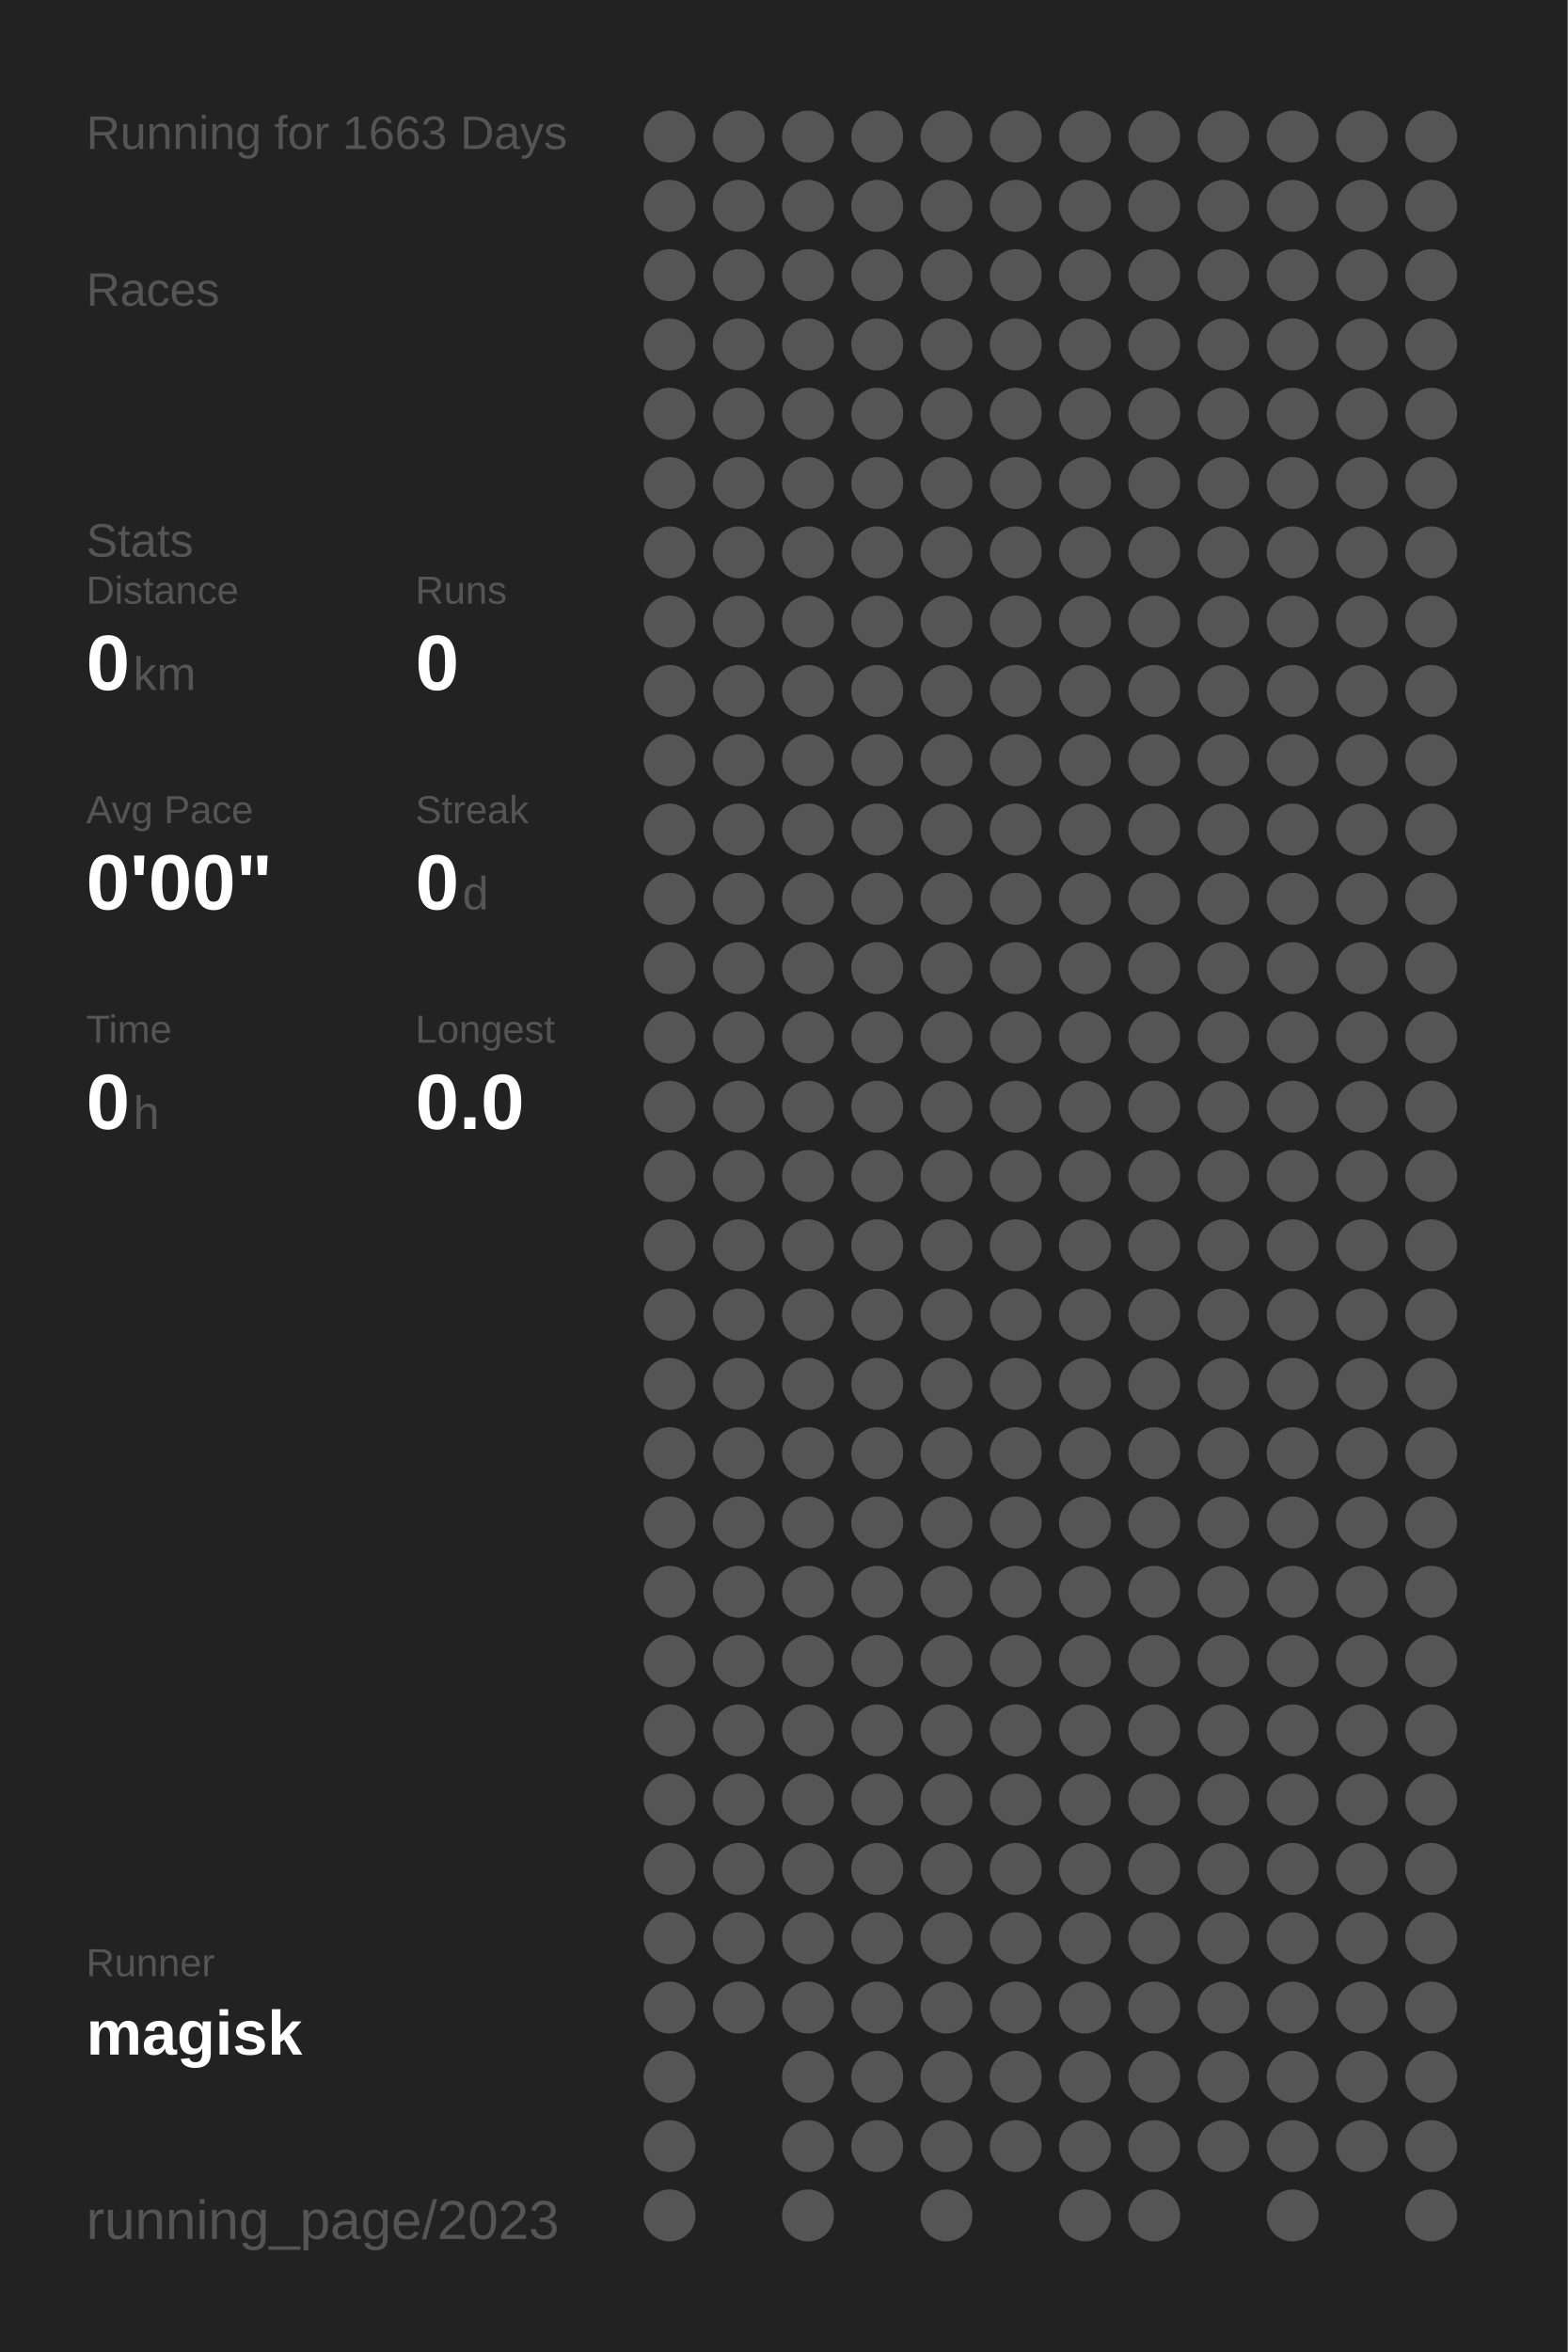
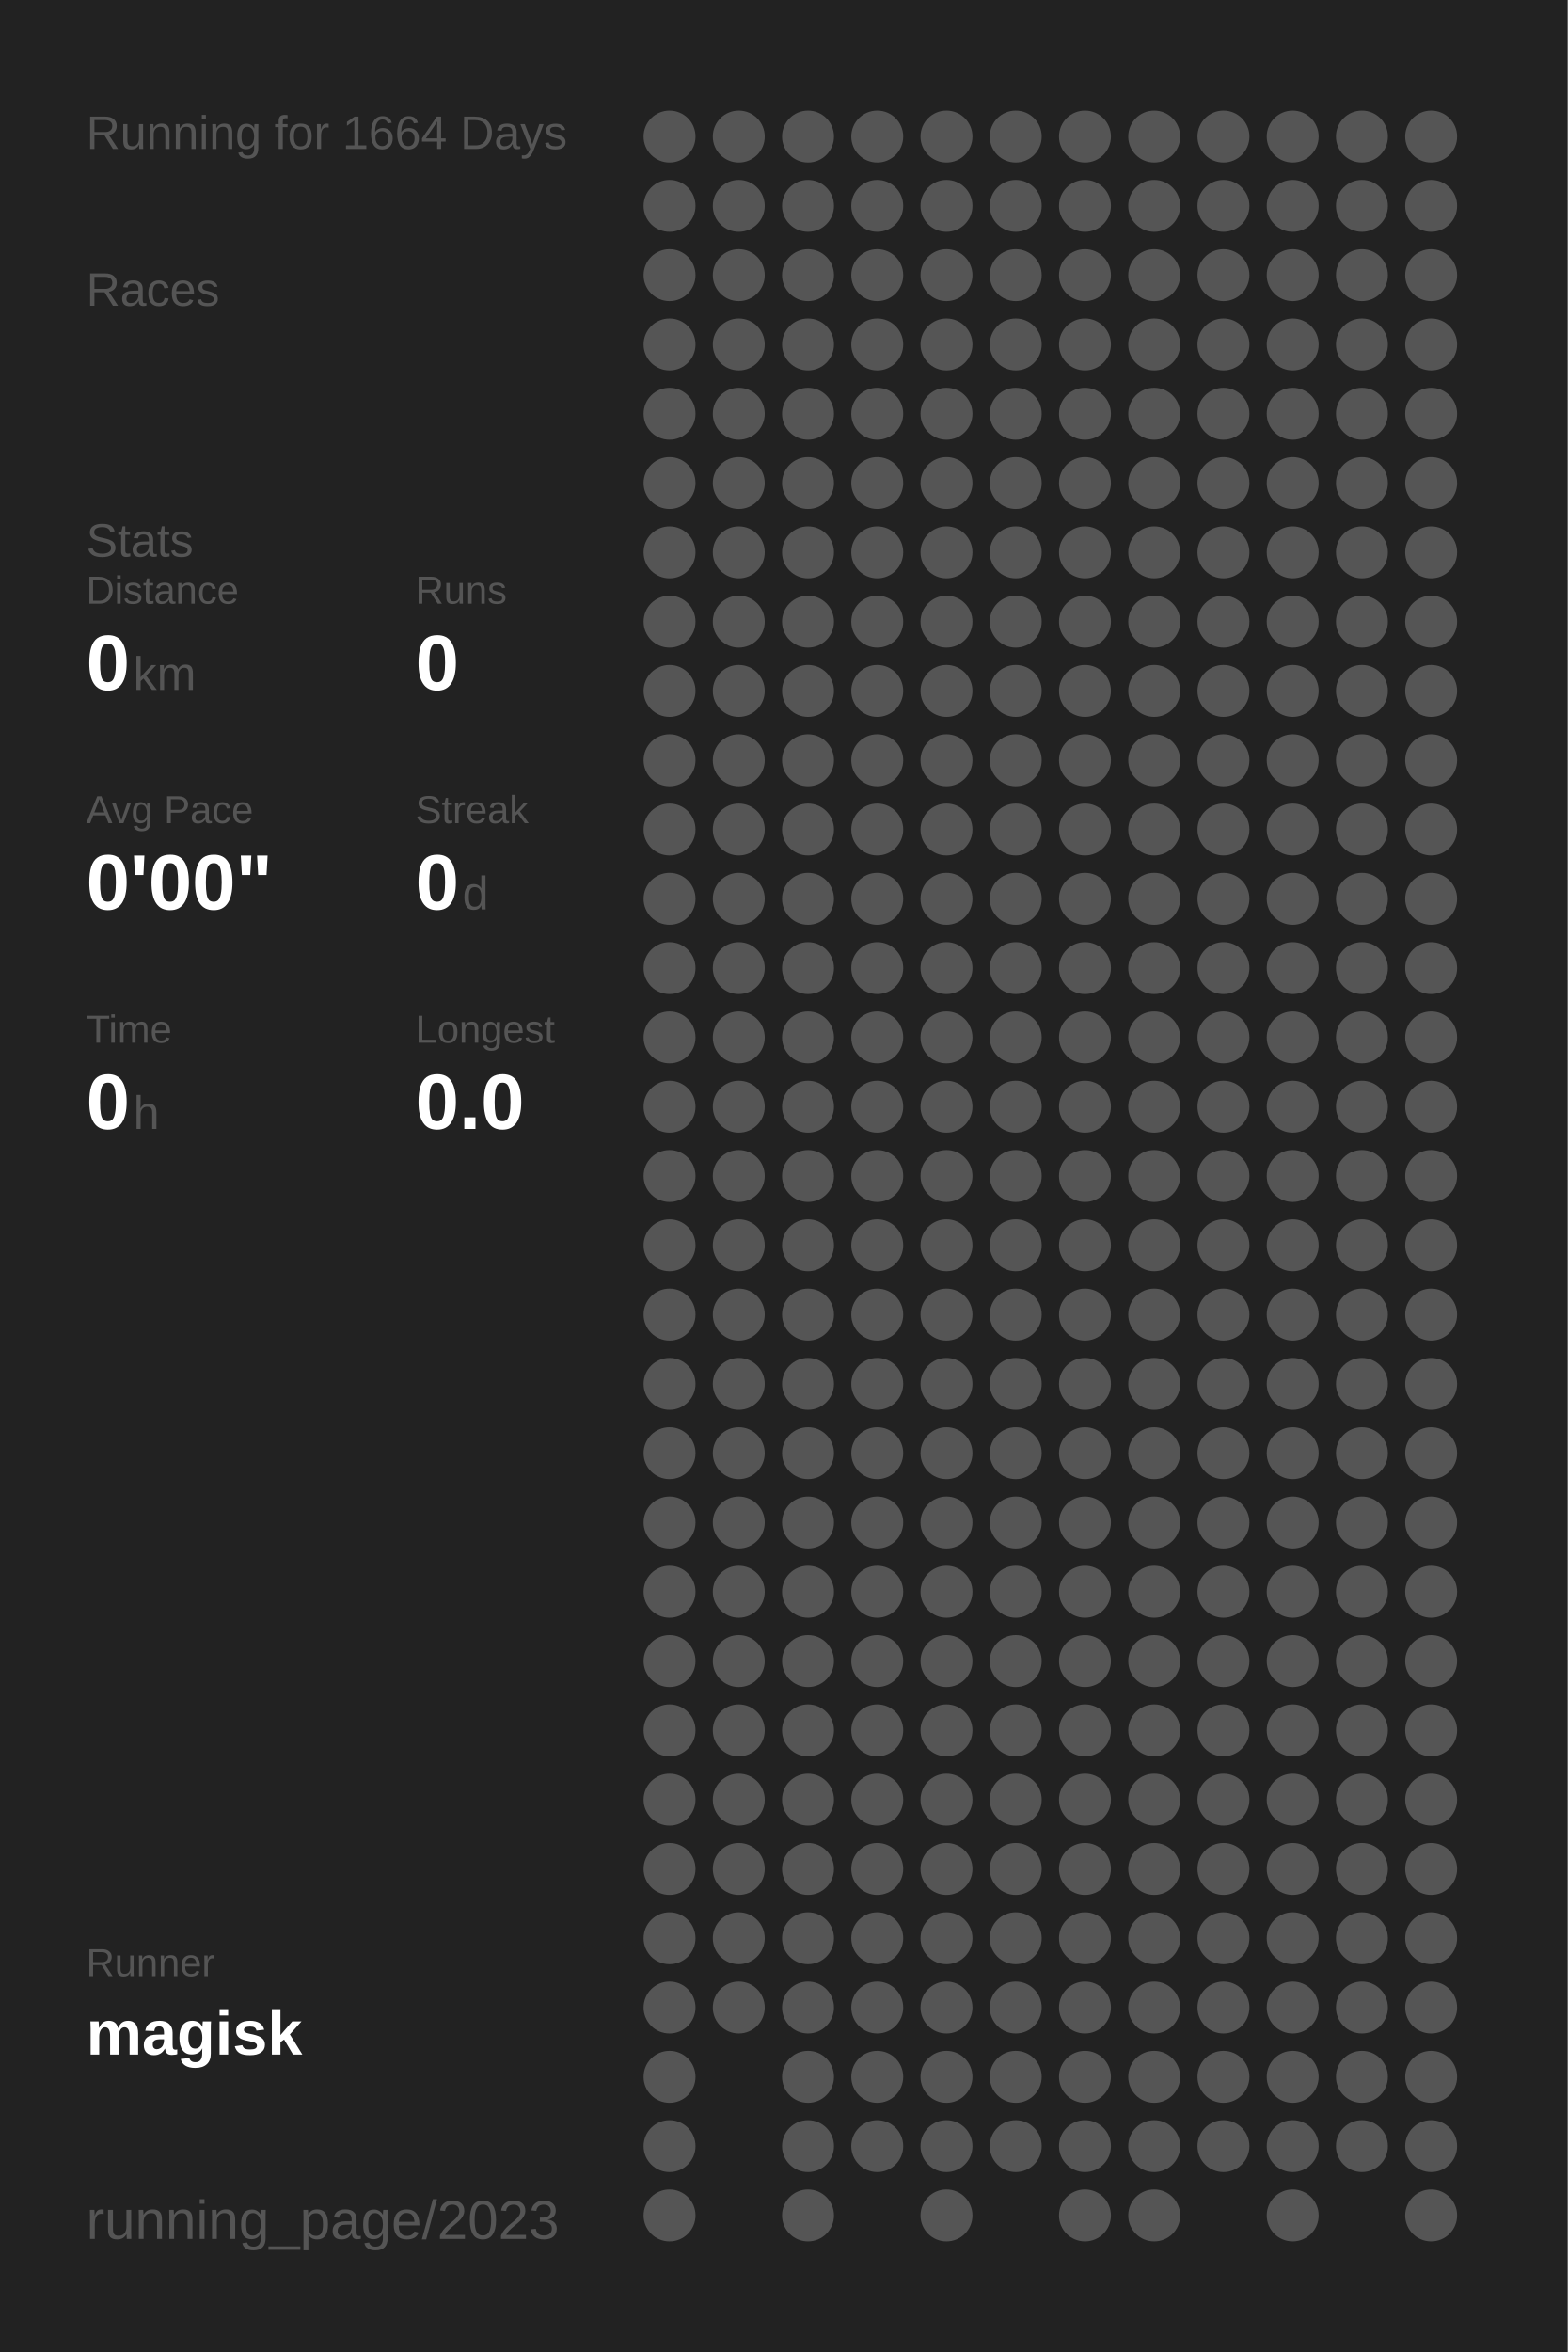
<svg xmlns="http://www.w3.org/2000/svg" baseProfile="full" height="300mm" version="1.1" viewBox="0,0,200,300" width="200mm">
  <defs />
  <rect fill="#222222" height="300" width="200" x="0" y="0" />
-   <text fill="#555555" style="font-size:6px; font-family:Arial;" x="11" y="19">Running for 1663 Days</text>
+   <text fill="#555555" style="font-size:6px; font-family:Arial;" x="11" y="19">Running for 1664 Days</text>
  <text fill="#555555" style="font-size:6px; font-family:Arial;" x="11" y="39">Races</text>
  <text fill="#555555" style="font-size:6px; font-family:Arial;" x="11" y="71">Stats</text>
  <text fill="#555555" style="font-size:5px; font-family:Arial;" x="11" y="77">Distance</text>
  <text fill="#FFFFFF" style="font-size:10px; font-family:Arial; font-weight:bold;" x="11" y="88">0</text>
  <text fill="#555555" style="font-size:6px; font-family:Arial;" x="17" y="88">km</text>
  <text fill="#555555" style="font-size:5px; font-family:Arial;" x="53" y="77">Runs</text>
  <text fill="#FFFFFF" style="font-size:10px; font-family:Arial; font-weight:bold;" x="53" y="88">0</text>
  <text fill="#555555" style="font-size:5px; font-family:Arial;" x="11" y="105">Avg Pace</text>
  <text fill="#FFFFFF" style="font-size:10px; font-family:Arial; font-weight:bold;" x="11" y="116">0'00"</text>
  <text fill="#555555" style="font-size:5px; font-family:Arial;" x="53" y="105">Streak</text>
  <text fill="#FFFFFF" style="font-size:10px; font-family:Arial; font-weight:bold;" x="53" y="116">0</text>
  <text fill="#555555" style="font-size:6px; font-family:Arial;" x="59" y="116">d</text>
  <text fill="#555555" style="font-size:5px; font-family:Arial;" x="11" y="133">Time</text>
  <text fill="#FFFFFF" style="font-size:10px; font-family:Arial; font-weight:bold;" x="11" y="144">0</text>
  <text fill="#555555" style="font-size:6px; font-family:Arial;" x="17" y="144">h</text>
  <text fill="#555555" style="font-size:5px; font-family:Arial;" x="53" y="133">Longest</text>
  <text fill="#FFFFFF" style="font-size:10px; font-family:Arial; font-weight:bold;" x="53" y="144">0.0</text>
  <text fill="#555555" style="font-size:5px; font-family:Arial;" x="11" y="252.065">Runner</text>
  <text fill="#FFFFFF" style="font-size:8px; font-family:Arial; font-weight:bold;" x="11" y="262.065">magisk</text>
  <text fill="#555555" style="font-size:7px; font-family:Arial;" x="11" y="285.581">running_page/2023</text>
  <circle cx="85.417" cy="17.419" fill="#555555" r="3.312" />
  <circle cx="85.417" cy="26.258" fill="#555555" r="3.312" />
  <circle cx="85.417" cy="35.097" fill="#555555" r="3.312" />
  <circle cx="85.417" cy="43.935" fill="#555555" r="3.312" />
  <circle cx="85.417" cy="52.774" fill="#555555" r="3.312" />
  <circle cx="85.417" cy="61.613" fill="#555555" r="3.312" />
  <circle cx="85.417" cy="70.452" fill="#555555" r="3.312" />
  <circle cx="85.417" cy="79.29" fill="#555555" r="3.312" />
  <circle cx="85.417" cy="88.129" fill="#555555" r="3.312" />
  <circle cx="85.417" cy="96.968" fill="#555555" r="3.312" />
  <circle cx="85.417" cy="105.806" fill="#555555" r="3.312" />
  <circle cx="85.417" cy="114.645" fill="#555555" r="3.312" />
  <circle cx="85.417" cy="123.484" fill="#555555" r="3.312" />
  <circle cx="85.417" cy="132.323" fill="#555555" r="3.312" />
  <circle cx="85.417" cy="141.161" fill="#555555" r="3.312" />
  <circle cx="85.417" cy="150" fill="#555555" r="3.312" />
  <circle cx="85.417" cy="158.839" fill="#555555" r="3.312" />
  <circle cx="85.417" cy="167.677" fill="#555555" r="3.312" />
  <circle cx="85.417" cy="176.516" fill="#555555" r="3.312" />
  <circle cx="85.417" cy="185.355" fill="#555555" r="3.312" />
  <circle cx="85.417" cy="194.194" fill="#555555" r="3.312" />
  <circle cx="85.417" cy="203.032" fill="#555555" r="3.312" />
  <circle cx="85.417" cy="211.871" fill="#555555" r="3.312" />
  <circle cx="85.417" cy="220.71" fill="#555555" r="3.312" />
  <circle cx="85.417" cy="229.548" fill="#555555" r="3.312" />
  <circle cx="85.417" cy="238.387" fill="#555555" r="3.312" />
  <circle cx="85.417" cy="247.226" fill="#555555" r="3.312" />
  <circle cx="85.417" cy="256.065" fill="#555555" r="3.312" />
  <circle cx="85.417" cy="264.903" fill="#555555" r="3.312" />
  <circle cx="85.417" cy="273.742" fill="#555555" r="3.312" />
  <circle cx="85.417" cy="282.581" fill="#555555" r="3.312" />
  <circle cx="94.25" cy="17.419" fill="#555555" r="3.312" />
  <circle cx="94.25" cy="26.258" fill="#555555" r="3.312" />
  <circle cx="94.25" cy="35.097" fill="#555555" r="3.312" />
  <circle cx="94.25" cy="43.935" fill="#555555" r="3.312" />
  <circle cx="94.25" cy="52.774" fill="#555555" r="3.312" />
  <circle cx="94.25" cy="61.613" fill="#555555" r="3.312" />
  <circle cx="94.25" cy="70.452" fill="#555555" r="3.312" />
  <circle cx="94.25" cy="79.29" fill="#555555" r="3.312" />
  <circle cx="94.25" cy="88.129" fill="#555555" r="3.312" />
  <circle cx="94.25" cy="96.968" fill="#555555" r="3.312" />
  <circle cx="94.25" cy="105.806" fill="#555555" r="3.312" />
  <circle cx="94.25" cy="114.645" fill="#555555" r="3.312" />
  <circle cx="94.25" cy="123.484" fill="#555555" r="3.312" />
  <circle cx="94.25" cy="132.323" fill="#555555" r="3.312" />
  <circle cx="94.25" cy="141.161" fill="#555555" r="3.312" />
  <circle cx="94.25" cy="150" fill="#555555" r="3.312" />
  <circle cx="94.25" cy="158.839" fill="#555555" r="3.312" />
  <circle cx="94.25" cy="167.677" fill="#555555" r="3.312" />
  <circle cx="94.25" cy="176.516" fill="#555555" r="3.312" />
  <circle cx="94.25" cy="185.355" fill="#555555" r="3.312" />
  <circle cx="94.25" cy="194.194" fill="#555555" r="3.312" />
  <circle cx="94.25" cy="203.032" fill="#555555" r="3.312" />
  <circle cx="94.25" cy="211.871" fill="#555555" r="3.312" />
  <circle cx="94.25" cy="220.71" fill="#555555" r="3.312" />
  <circle cx="94.25" cy="229.548" fill="#555555" r="3.312" />
  <circle cx="94.25" cy="238.387" fill="#555555" r="3.312" />
  <circle cx="94.25" cy="247.226" fill="#555555" r="3.312" />
  <circle cx="94.25" cy="256.065" fill="#555555" r="3.312" />
  <circle cx="103.083" cy="17.419" fill="#555555" r="3.312" />
  <circle cx="103.083" cy="26.258" fill="#555555" r="3.312" />
  <circle cx="103.083" cy="35.097" fill="#555555" r="3.312" />
  <circle cx="103.083" cy="43.935" fill="#555555" r="3.312" />
  <circle cx="103.083" cy="52.774" fill="#555555" r="3.312" />
  <circle cx="103.083" cy="61.613" fill="#555555" r="3.312" />
  <circle cx="103.083" cy="70.452" fill="#555555" r="3.312" />
  <circle cx="103.083" cy="79.29" fill="#555555" r="3.312" />
  <circle cx="103.083" cy="88.129" fill="#555555" r="3.312" />
  <circle cx="103.083" cy="96.968" fill="#555555" r="3.312" />
  <circle cx="103.083" cy="105.806" fill="#555555" r="3.312" />
  <circle cx="103.083" cy="114.645" fill="#555555" r="3.312" />
  <circle cx="103.083" cy="123.484" fill="#555555" r="3.312" />
  <circle cx="103.083" cy="132.323" fill="#555555" r="3.312" />
  <circle cx="103.083" cy="141.161" fill="#555555" r="3.312" />
  <circle cx="103.083" cy="150" fill="#555555" r="3.312" />
  <circle cx="103.083" cy="158.839" fill="#555555" r="3.312" />
  <circle cx="103.083" cy="167.677" fill="#555555" r="3.312" />
  <circle cx="103.083" cy="176.516" fill="#555555" r="3.312" />
  <circle cx="103.083" cy="185.355" fill="#555555" r="3.312" />
  <circle cx="103.083" cy="194.194" fill="#555555" r="3.312" />
  <circle cx="103.083" cy="203.032" fill="#555555" r="3.312" />
  <circle cx="103.083" cy="211.871" fill="#555555" r="3.312" />
  <circle cx="103.083" cy="220.71" fill="#555555" r="3.312" />
  <circle cx="103.083" cy="229.548" fill="#555555" r="3.312" />
  <circle cx="103.083" cy="238.387" fill="#555555" r="3.312" />
  <circle cx="103.083" cy="247.226" fill="#555555" r="3.312" />
  <circle cx="103.083" cy="256.065" fill="#555555" r="3.312" />
  <circle cx="103.083" cy="264.903" fill="#555555" r="3.312" />
  <circle cx="103.083" cy="273.742" fill="#555555" r="3.312" />
  <circle cx="103.083" cy="282.581" fill="#555555" r="3.312" />
  <circle cx="111.917" cy="17.419" fill="#555555" r="3.312" />
  <circle cx="111.917" cy="26.258" fill="#555555" r="3.312" />
  <circle cx="111.917" cy="35.097" fill="#555555" r="3.312" />
  <circle cx="111.917" cy="43.935" fill="#555555" r="3.312" />
  <circle cx="111.917" cy="52.774" fill="#555555" r="3.312" />
  <circle cx="111.917" cy="61.613" fill="#555555" r="3.312" />
  <circle cx="111.917" cy="70.452" fill="#555555" r="3.312" />
  <circle cx="111.917" cy="79.29" fill="#555555" r="3.312" />
  <circle cx="111.917" cy="88.129" fill="#555555" r="3.312" />
  <circle cx="111.917" cy="96.968" fill="#555555" r="3.312" />
  <circle cx="111.917" cy="105.806" fill="#555555" r="3.312" />
  <circle cx="111.917" cy="114.645" fill="#555555" r="3.312" />
  <circle cx="111.917" cy="123.484" fill="#555555" r="3.312" />
  <circle cx="111.917" cy="132.323" fill="#555555" r="3.312" />
  <circle cx="111.917" cy="141.161" fill="#555555" r="3.312" />
  <circle cx="111.917" cy="150" fill="#555555" r="3.312" />
  <circle cx="111.917" cy="158.839" fill="#555555" r="3.312" />
  <circle cx="111.917" cy="167.677" fill="#555555" r="3.312" />
  <circle cx="111.917" cy="176.516" fill="#555555" r="3.312" />
  <circle cx="111.917" cy="185.355" fill="#555555" r="3.312" />
  <circle cx="111.917" cy="194.194" fill="#555555" r="3.312" />
  <circle cx="111.917" cy="203.032" fill="#555555" r="3.312" />
  <circle cx="111.917" cy="211.871" fill="#555555" r="3.312" />
  <circle cx="111.917" cy="220.71" fill="#555555" r="3.312" />
  <circle cx="111.917" cy="229.548" fill="#555555" r="3.312" />
  <circle cx="111.917" cy="238.387" fill="#555555" r="3.312" />
  <circle cx="111.917" cy="247.226" fill="#555555" r="3.312" />
  <circle cx="111.917" cy="256.065" fill="#555555" r="3.312" />
  <circle cx="111.917" cy="264.903" fill="#555555" r="3.312" />
  <circle cx="111.917" cy="273.742" fill="#555555" r="3.312" />
  <circle cx="120.75" cy="17.419" fill="#555555" r="3.312" />
  <circle cx="120.75" cy="26.258" fill="#555555" r="3.312" />
  <circle cx="120.75" cy="35.097" fill="#555555" r="3.312" />
  <circle cx="120.75" cy="43.935" fill="#555555" r="3.312" />
  <circle cx="120.75" cy="52.774" fill="#555555" r="3.312" />
  <circle cx="120.75" cy="61.613" fill="#555555" r="3.312" />
  <circle cx="120.75" cy="70.452" fill="#555555" r="3.312" />
  <circle cx="120.75" cy="79.29" fill="#555555" r="3.312" />
  <circle cx="120.75" cy="88.129" fill="#555555" r="3.312" />
  <circle cx="120.75" cy="96.968" fill="#555555" r="3.312" />
  <circle cx="120.75" cy="105.806" fill="#555555" r="3.312" />
  <circle cx="120.75" cy="114.645" fill="#555555" r="3.312" />
  <circle cx="120.75" cy="123.484" fill="#555555" r="3.312" />
  <circle cx="120.75" cy="132.323" fill="#555555" r="3.312" />
  <circle cx="120.75" cy="141.161" fill="#555555" r="3.312" />
  <circle cx="120.75" cy="150" fill="#555555" r="3.312" />
  <circle cx="120.75" cy="158.839" fill="#555555" r="3.312" />
  <circle cx="120.75" cy="167.677" fill="#555555" r="3.312" />
  <circle cx="120.75" cy="176.516" fill="#555555" r="3.312" />
  <circle cx="120.75" cy="185.355" fill="#555555" r="3.312" />
  <circle cx="120.75" cy="194.194" fill="#555555" r="3.312" />
  <circle cx="120.75" cy="203.032" fill="#555555" r="3.312" />
  <circle cx="120.75" cy="211.871" fill="#555555" r="3.312" />
  <circle cx="120.75" cy="220.71" fill="#555555" r="3.312" />
  <circle cx="120.75" cy="229.548" fill="#555555" r="3.312" />
  <circle cx="120.75" cy="238.387" fill="#555555" r="3.312" />
  <circle cx="120.75" cy="247.226" fill="#555555" r="3.312" />
  <circle cx="120.75" cy="256.065" fill="#555555" r="3.312" />
  <circle cx="120.75" cy="264.903" fill="#555555" r="3.312" />
  <circle cx="120.75" cy="273.742" fill="#555555" r="3.312" />
  <circle cx="120.75" cy="282.581" fill="#555555" r="3.312" />
  <circle cx="129.583" cy="17.419" fill="#555555" r="3.312" />
  <circle cx="129.583" cy="26.258" fill="#555555" r="3.312" />
  <circle cx="129.583" cy="35.097" fill="#555555" r="3.312" />
  <circle cx="129.583" cy="43.935" fill="#555555" r="3.312" />
  <circle cx="129.583" cy="52.774" fill="#555555" r="3.312" />
  <circle cx="129.583" cy="61.613" fill="#555555" r="3.312" />
  <circle cx="129.583" cy="70.452" fill="#555555" r="3.312" />
  <circle cx="129.583" cy="79.29" fill="#555555" r="3.312" />
  <circle cx="129.583" cy="88.129" fill="#555555" r="3.312" />
  <circle cx="129.583" cy="96.968" fill="#555555" r="3.312" />
  <circle cx="129.583" cy="105.806" fill="#555555" r="3.312" />
  <circle cx="129.583" cy="114.645" fill="#555555" r="3.312" />
  <circle cx="129.583" cy="123.484" fill="#555555" r="3.312" />
  <circle cx="129.583" cy="132.323" fill="#555555" r="3.312" />
  <circle cx="129.583" cy="141.161" fill="#555555" r="3.312" />
  <circle cx="129.583" cy="150" fill="#555555" r="3.312" />
  <circle cx="129.583" cy="158.839" fill="#555555" r="3.312" />
  <circle cx="129.583" cy="167.677" fill="#555555" r="3.312" />
  <circle cx="129.583" cy="176.516" fill="#555555" r="3.312" />
  <circle cx="129.583" cy="185.355" fill="#555555" r="3.312" />
  <circle cx="129.583" cy="194.194" fill="#555555" r="3.312" />
  <circle cx="129.583" cy="203.032" fill="#555555" r="3.312" />
  <circle cx="129.583" cy="211.871" fill="#555555" r="3.312" />
  <circle cx="129.583" cy="220.71" fill="#555555" r="3.312" />
  <circle cx="129.583" cy="229.548" fill="#555555" r="3.312" />
  <circle cx="129.583" cy="238.387" fill="#555555" r="3.312" />
  <circle cx="129.583" cy="247.226" fill="#555555" r="3.312" />
  <circle cx="129.583" cy="256.065" fill="#555555" r="3.312" />
  <circle cx="129.583" cy="264.903" fill="#555555" r="3.312" />
  <circle cx="129.583" cy="273.742" fill="#555555" r="3.312" />
  <circle cx="138.417" cy="17.419" fill="#555555" r="3.312" />
  <circle cx="138.417" cy="26.258" fill="#555555" r="3.312" />
  <circle cx="138.417" cy="35.097" fill="#555555" r="3.312" />
  <circle cx="138.417" cy="43.935" fill="#555555" r="3.312" />
  <circle cx="138.417" cy="52.774" fill="#555555" r="3.312" />
  <circle cx="138.417" cy="61.613" fill="#555555" r="3.312" />
  <circle cx="138.417" cy="70.452" fill="#555555" r="3.312" />
  <circle cx="138.417" cy="79.29" fill="#555555" r="3.312" />
  <circle cx="138.417" cy="88.129" fill="#555555" r="3.312" />
  <circle cx="138.417" cy="96.968" fill="#555555" r="3.312" />
  <circle cx="138.417" cy="105.806" fill="#555555" r="3.312" />
  <circle cx="138.417" cy="114.645" fill="#555555" r="3.312" />
  <circle cx="138.417" cy="123.484" fill="#555555" r="3.312" />
  <circle cx="138.417" cy="132.323" fill="#555555" r="3.312" />
  <circle cx="138.417" cy="141.161" fill="#555555" r="3.312" />
  <circle cx="138.417" cy="150" fill="#555555" r="3.312" />
  <circle cx="138.417" cy="158.839" fill="#555555" r="3.312" />
  <circle cx="138.417" cy="167.677" fill="#555555" r="3.312" />
  <circle cx="138.417" cy="176.516" fill="#555555" r="3.312" />
  <circle cx="138.417" cy="185.355" fill="#555555" r="3.312" />
  <circle cx="138.417" cy="194.194" fill="#555555" r="3.312" />
  <circle cx="138.417" cy="203.032" fill="#555555" r="3.312" />
  <circle cx="138.417" cy="211.871" fill="#555555" r="3.312" />
  <circle cx="138.417" cy="220.71" fill="#555555" r="3.312" />
  <circle cx="138.417" cy="229.548" fill="#555555" r="3.312" />
  <circle cx="138.417" cy="238.387" fill="#555555" r="3.312" />
  <circle cx="138.417" cy="247.226" fill="#555555" r="3.312" />
  <circle cx="138.417" cy="256.065" fill="#555555" r="3.312" />
  <circle cx="138.417" cy="264.903" fill="#555555" r="3.312" />
  <circle cx="138.417" cy="273.742" fill="#555555" r="3.312" />
  <circle cx="138.417" cy="282.581" fill="#555555" r="3.312" />
  <circle cx="147.25" cy="17.419" fill="#555555" r="3.312" />
  <circle cx="147.25" cy="26.258" fill="#555555" r="3.312" />
  <circle cx="147.25" cy="35.097" fill="#555555" r="3.312" />
  <circle cx="147.25" cy="43.935" fill="#555555" r="3.312" />
  <circle cx="147.25" cy="52.774" fill="#555555" r="3.312" />
  <circle cx="147.25" cy="61.613" fill="#555555" r="3.312" />
  <circle cx="147.25" cy="70.452" fill="#555555" r="3.312" />
  <circle cx="147.25" cy="79.29" fill="#555555" r="3.312" />
  <circle cx="147.25" cy="88.129" fill="#555555" r="3.312" />
  <circle cx="147.25" cy="96.968" fill="#555555" r="3.312" />
  <circle cx="147.25" cy="105.806" fill="#555555" r="3.312" />
  <circle cx="147.25" cy="114.645" fill="#555555" r="3.312" />
  <circle cx="147.25" cy="123.484" fill="#555555" r="3.312" />
  <circle cx="147.25" cy="132.323" fill="#555555" r="3.312" />
  <circle cx="147.25" cy="141.161" fill="#555555" r="3.312" />
  <circle cx="147.25" cy="150" fill="#555555" r="3.312" />
  <circle cx="147.25" cy="158.839" fill="#555555" r="3.312" />
  <circle cx="147.25" cy="167.677" fill="#555555" r="3.312" />
  <circle cx="147.25" cy="176.516" fill="#555555" r="3.312" />
  <circle cx="147.25" cy="185.355" fill="#555555" r="3.312" />
  <circle cx="147.25" cy="194.194" fill="#555555" r="3.312" />
  <circle cx="147.25" cy="203.032" fill="#555555" r="3.312" />
  <circle cx="147.25" cy="211.871" fill="#555555" r="3.312" />
  <circle cx="147.25" cy="220.71" fill="#555555" r="3.312" />
  <circle cx="147.25" cy="229.548" fill="#555555" r="3.312" />
  <circle cx="147.25" cy="238.387" fill="#555555" r="3.312" />
  <circle cx="147.25" cy="247.226" fill="#555555" r="3.312" />
  <circle cx="147.25" cy="256.065" fill="#555555" r="3.312" />
  <circle cx="147.25" cy="264.903" fill="#555555" r="3.312" />
  <circle cx="147.25" cy="273.742" fill="#555555" r="3.312" />
  <circle cx="147.25" cy="282.581" fill="#555555" r="3.312" />
  <circle cx="156.083" cy="17.419" fill="#555555" r="3.312" />
  <circle cx="156.083" cy="26.258" fill="#555555" r="3.312" />
  <circle cx="156.083" cy="35.097" fill="#555555" r="3.312" />
  <circle cx="156.083" cy="43.935" fill="#555555" r="3.312" />
  <circle cx="156.083" cy="52.774" fill="#555555" r="3.312" />
  <circle cx="156.083" cy="61.613" fill="#555555" r="3.312" />
  <circle cx="156.083" cy="70.452" fill="#555555" r="3.312" />
  <circle cx="156.083" cy="79.29" fill="#555555" r="3.312" />
  <circle cx="156.083" cy="88.129" fill="#555555" r="3.312" />
  <circle cx="156.083" cy="96.968" fill="#555555" r="3.312" />
  <circle cx="156.083" cy="105.806" fill="#555555" r="3.312" />
  <circle cx="156.083" cy="114.645" fill="#555555" r="3.312" />
  <circle cx="156.083" cy="123.484" fill="#555555" r="3.312" />
  <circle cx="156.083" cy="132.323" fill="#555555" r="3.312" />
  <circle cx="156.083" cy="141.161" fill="#555555" r="3.312" />
  <circle cx="156.083" cy="150" fill="#555555" r="3.312" />
  <circle cx="156.083" cy="158.839" fill="#555555" r="3.312" />
  <circle cx="156.083" cy="167.677" fill="#555555" r="3.312" />
  <circle cx="156.083" cy="176.516" fill="#555555" r="3.312" />
  <circle cx="156.083" cy="185.355" fill="#555555" r="3.312" />
  <circle cx="156.083" cy="194.194" fill="#555555" r="3.312" />
  <circle cx="156.083" cy="203.032" fill="#555555" r="3.312" />
  <circle cx="156.083" cy="211.871" fill="#555555" r="3.312" />
  <circle cx="156.083" cy="220.71" fill="#555555" r="3.312" />
  <circle cx="156.083" cy="229.548" fill="#555555" r="3.312" />
  <circle cx="156.083" cy="238.387" fill="#555555" r="3.312" />
  <circle cx="156.083" cy="247.226" fill="#555555" r="3.312" />
  <circle cx="156.083" cy="256.065" fill="#555555" r="3.312" />
  <circle cx="156.083" cy="264.903" fill="#555555" r="3.312" />
  <circle cx="156.083" cy="273.742" fill="#555555" r="3.312" />
  <circle cx="164.917" cy="17.419" fill="#555555" r="3.312" />
  <circle cx="164.917" cy="26.258" fill="#555555" r="3.312" />
  <circle cx="164.917" cy="35.097" fill="#555555" r="3.312" />
  <circle cx="164.917" cy="43.935" fill="#555555" r="3.312" />
  <circle cx="164.917" cy="52.774" fill="#555555" r="3.312" />
  <circle cx="164.917" cy="61.613" fill="#555555" r="3.312" />
  <circle cx="164.917" cy="70.452" fill="#555555" r="3.312" />
  <circle cx="164.917" cy="79.29" fill="#555555" r="3.312" />
  <circle cx="164.917" cy="88.129" fill="#555555" r="3.312" />
  <circle cx="164.917" cy="96.968" fill="#555555" r="3.312" />
  <circle cx="164.917" cy="105.806" fill="#555555" r="3.312" />
  <circle cx="164.917" cy="114.645" fill="#555555" r="3.312" />
  <circle cx="164.917" cy="123.484" fill="#555555" r="3.312" />
  <circle cx="164.917" cy="132.323" fill="#555555" r="3.312" />
  <circle cx="164.917" cy="141.161" fill="#555555" r="3.312" />
  <circle cx="164.917" cy="150" fill="#555555" r="3.312" />
  <circle cx="164.917" cy="158.839" fill="#555555" r="3.312" />
  <circle cx="164.917" cy="167.677" fill="#555555" r="3.312" />
  <circle cx="164.917" cy="176.516" fill="#555555" r="3.312" />
  <circle cx="164.917" cy="185.355" fill="#555555" r="3.312" />
  <circle cx="164.917" cy="194.194" fill="#555555" r="3.312" />
  <circle cx="164.917" cy="203.032" fill="#555555" r="3.312" />
  <circle cx="164.917" cy="211.871" fill="#555555" r="3.312" />
  <circle cx="164.917" cy="220.71" fill="#555555" r="3.312" />
  <circle cx="164.917" cy="229.548" fill="#555555" r="3.312" />
  <circle cx="164.917" cy="238.387" fill="#555555" r="3.312" />
  <circle cx="164.917" cy="247.226" fill="#555555" r="3.312" />
  <circle cx="164.917" cy="256.065" fill="#555555" r="3.312" />
  <circle cx="164.917" cy="264.903" fill="#555555" r="3.312" />
  <circle cx="164.917" cy="273.742" fill="#555555" r="3.312" />
  <circle cx="164.917" cy="282.581" fill="#555555" r="3.312" />
  <circle cx="173.75" cy="17.419" fill="#555555" r="3.312" />
  <circle cx="173.75" cy="26.258" fill="#555555" r="3.312" />
  <circle cx="173.75" cy="35.097" fill="#555555" r="3.312" />
  <circle cx="173.75" cy="43.935" fill="#555555" r="3.312" />
  <circle cx="173.75" cy="52.774" fill="#555555" r="3.312" />
  <circle cx="173.75" cy="61.613" fill="#555555" r="3.312" />
  <circle cx="173.75" cy="70.452" fill="#555555" r="3.312" />
  <circle cx="173.75" cy="79.29" fill="#555555" r="3.312" />
  <circle cx="173.75" cy="88.129" fill="#555555" r="3.312" />
  <circle cx="173.75" cy="96.968" fill="#555555" r="3.312" />
  <circle cx="173.75" cy="105.806" fill="#555555" r="3.312" />
  <circle cx="173.75" cy="114.645" fill="#555555" r="3.312" />
  <circle cx="173.75" cy="123.484" fill="#555555" r="3.312" />
  <circle cx="173.75" cy="132.323" fill="#555555" r="3.312" />
  <circle cx="173.75" cy="141.161" fill="#555555" r="3.312" />
  <circle cx="173.75" cy="150" fill="#555555" r="3.312" />
  <circle cx="173.75" cy="158.839" fill="#555555" r="3.312" />
  <circle cx="173.75" cy="167.677" fill="#555555" r="3.312" />
  <circle cx="173.75" cy="176.516" fill="#555555" r="3.312" />
  <circle cx="173.75" cy="185.355" fill="#555555" r="3.312" />
  <circle cx="173.75" cy="194.194" fill="#555555" r="3.312" />
  <circle cx="173.75" cy="203.032" fill="#555555" r="3.312" />
  <circle cx="173.75" cy="211.871" fill="#555555" r="3.312" />
  <circle cx="173.75" cy="220.71" fill="#555555" r="3.312" />
  <circle cx="173.75" cy="229.548" fill="#555555" r="3.312" />
  <circle cx="173.75" cy="238.387" fill="#555555" r="3.312" />
  <circle cx="173.75" cy="247.226" fill="#555555" r="3.312" />
  <circle cx="173.75" cy="256.065" fill="#555555" r="3.312" />
  <circle cx="173.75" cy="264.903" fill="#555555" r="3.312" />
  <circle cx="173.75" cy="273.742" fill="#555555" r="3.312" />
  <circle cx="182.583" cy="17.419" fill="#555555" r="3.312" />
  <circle cx="182.583" cy="26.258" fill="#555555" r="3.312" />
  <circle cx="182.583" cy="35.097" fill="#555555" r="3.312" />
  <circle cx="182.583" cy="43.935" fill="#555555" r="3.312" />
  <circle cx="182.583" cy="52.774" fill="#555555" r="3.312" />
  <circle cx="182.583" cy="61.613" fill="#555555" r="3.312" />
  <circle cx="182.583" cy="70.452" fill="#555555" r="3.312" />
  <circle cx="182.583" cy="79.29" fill="#555555" r="3.312" />
  <circle cx="182.583" cy="88.129" fill="#555555" r="3.312" />
  <circle cx="182.583" cy="96.968" fill="#555555" r="3.312" />
  <circle cx="182.583" cy="105.806" fill="#555555" r="3.312" />
  <circle cx="182.583" cy="114.645" fill="#555555" r="3.312" />
  <circle cx="182.583" cy="123.484" fill="#555555" r="3.312" />
  <circle cx="182.583" cy="132.323" fill="#555555" r="3.312" />
  <circle cx="182.583" cy="141.161" fill="#555555" r="3.312" />
  <circle cx="182.583" cy="150" fill="#555555" r="3.312" />
  <circle cx="182.583" cy="158.839" fill="#555555" r="3.312" />
  <circle cx="182.583" cy="167.677" fill="#555555" r="3.312" />
  <circle cx="182.583" cy="176.516" fill="#555555" r="3.312" />
  <circle cx="182.583" cy="185.355" fill="#555555" r="3.312" />
  <circle cx="182.583" cy="194.194" fill="#555555" r="3.312" />
  <circle cx="182.583" cy="203.032" fill="#555555" r="3.312" />
  <circle cx="182.583" cy="211.871" fill="#555555" r="3.312" />
  <circle cx="182.583" cy="220.71" fill="#555555" r="3.312" />
  <circle cx="182.583" cy="229.548" fill="#555555" r="3.312" />
  <circle cx="182.583" cy="238.387" fill="#555555" r="3.312" />
  <circle cx="182.583" cy="247.226" fill="#555555" r="3.312" />
  <circle cx="182.583" cy="256.065" fill="#555555" r="3.312" />
  <circle cx="182.583" cy="264.903" fill="#555555" r="3.312" />
  <circle cx="182.583" cy="273.742" fill="#555555" r="3.312" />
  <circle cx="182.583" cy="282.581" fill="#555555" r="3.312" />
</svg>
